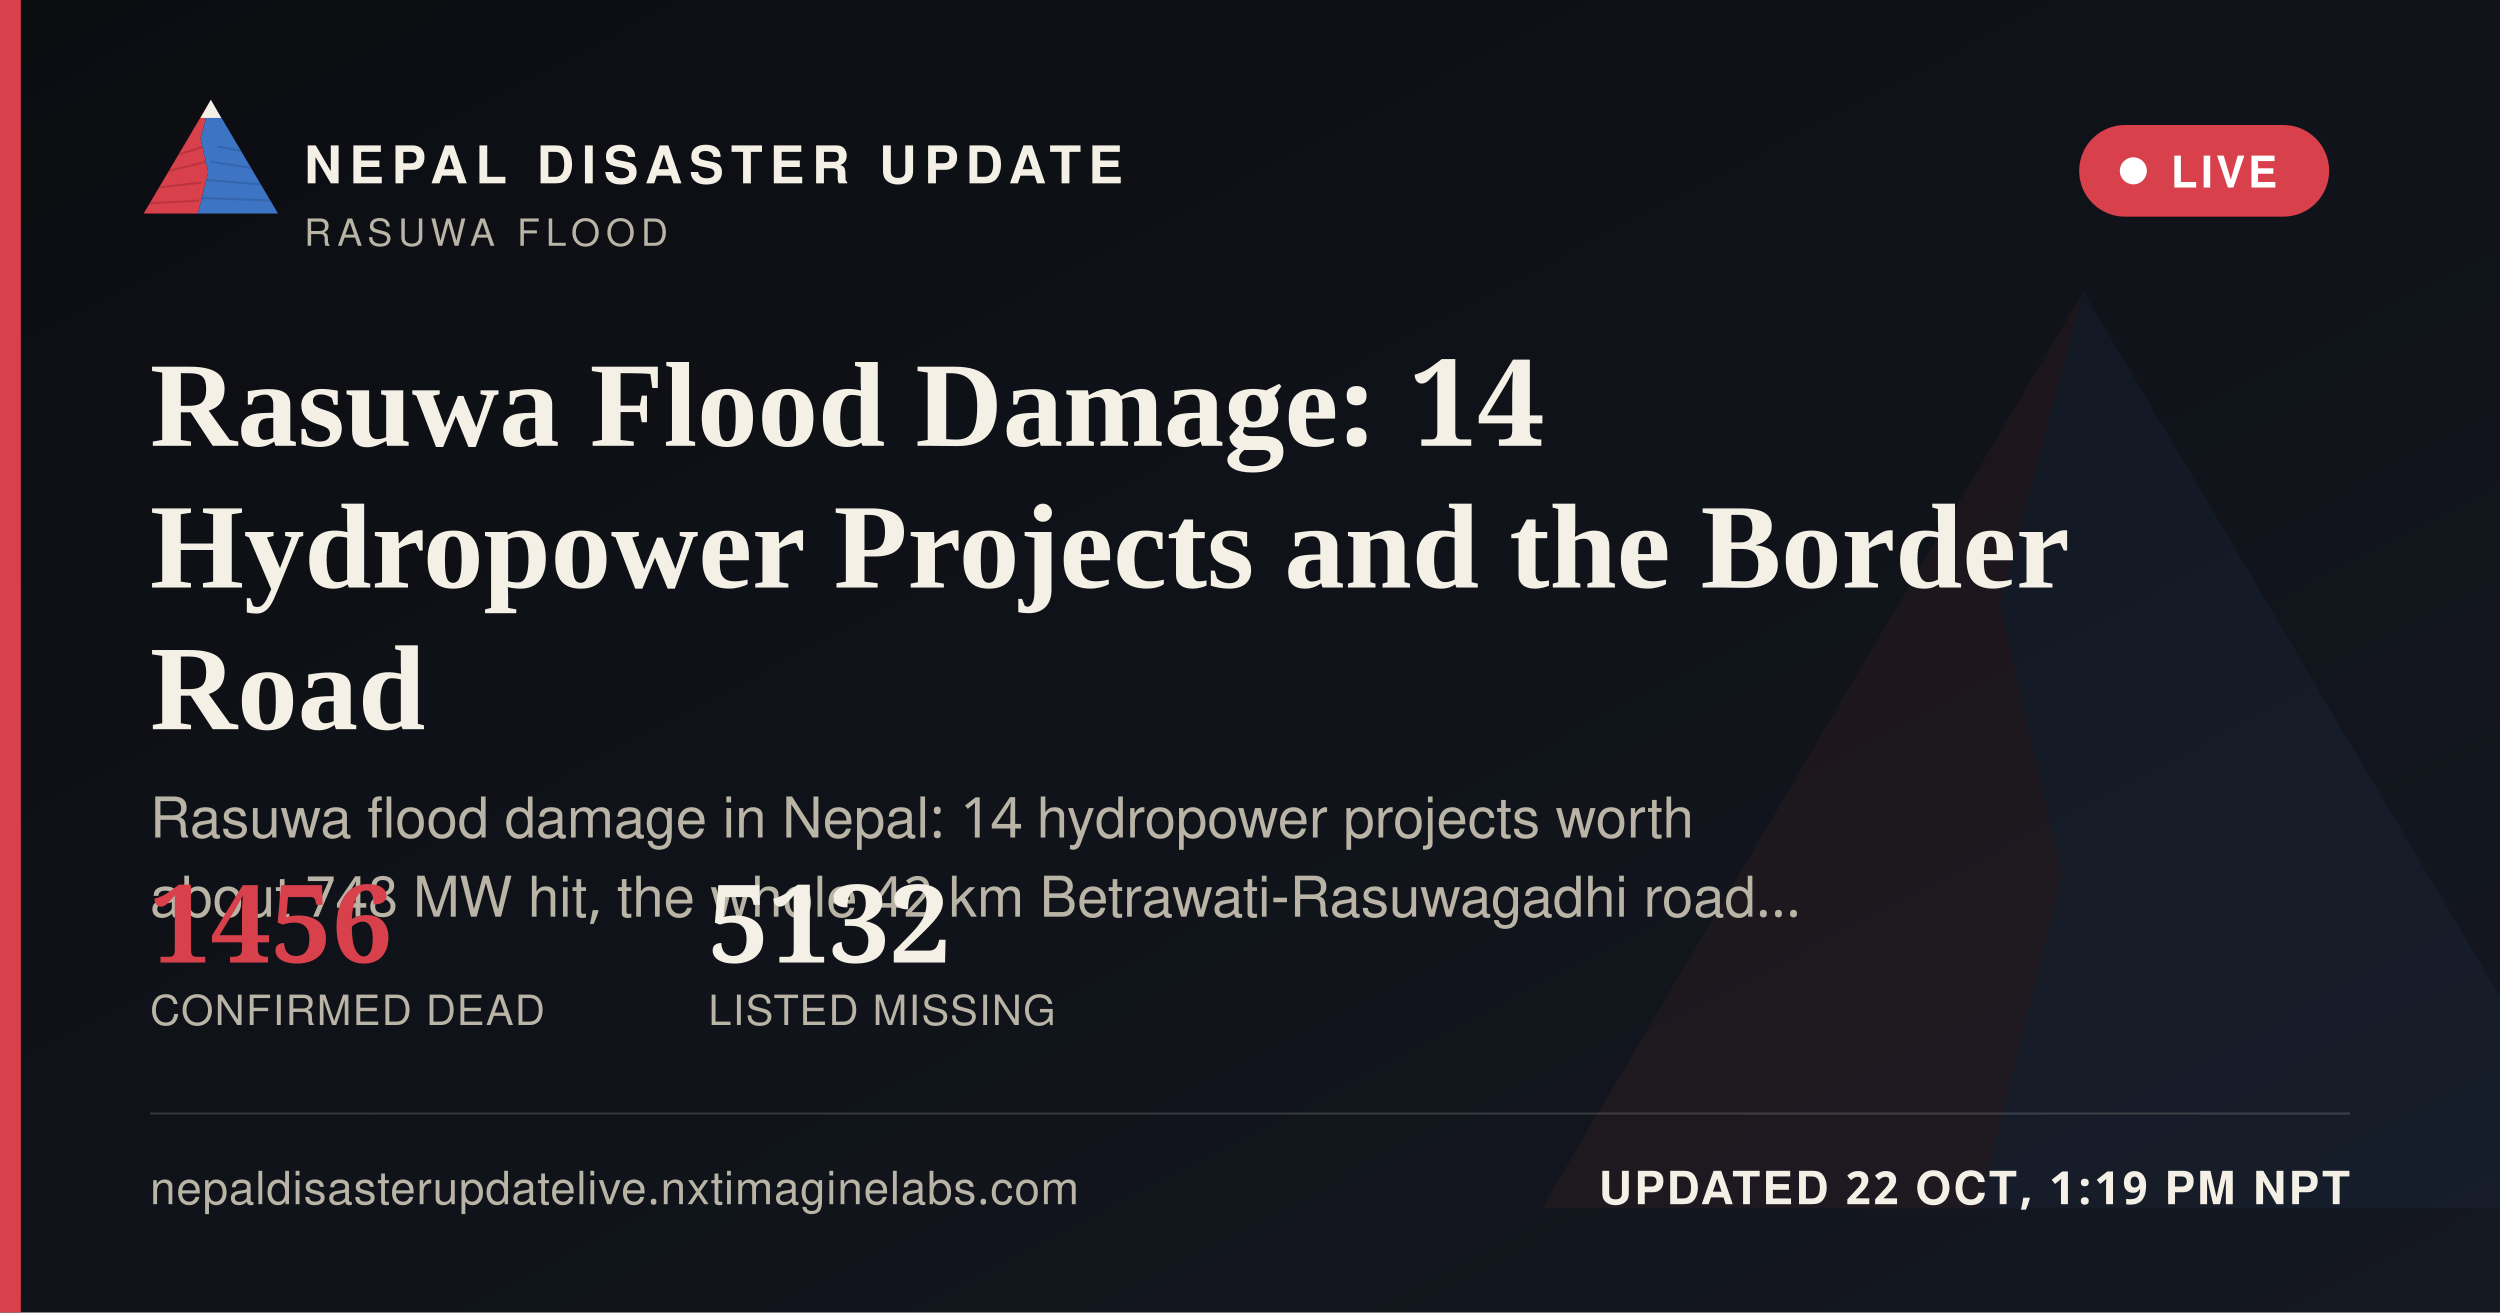
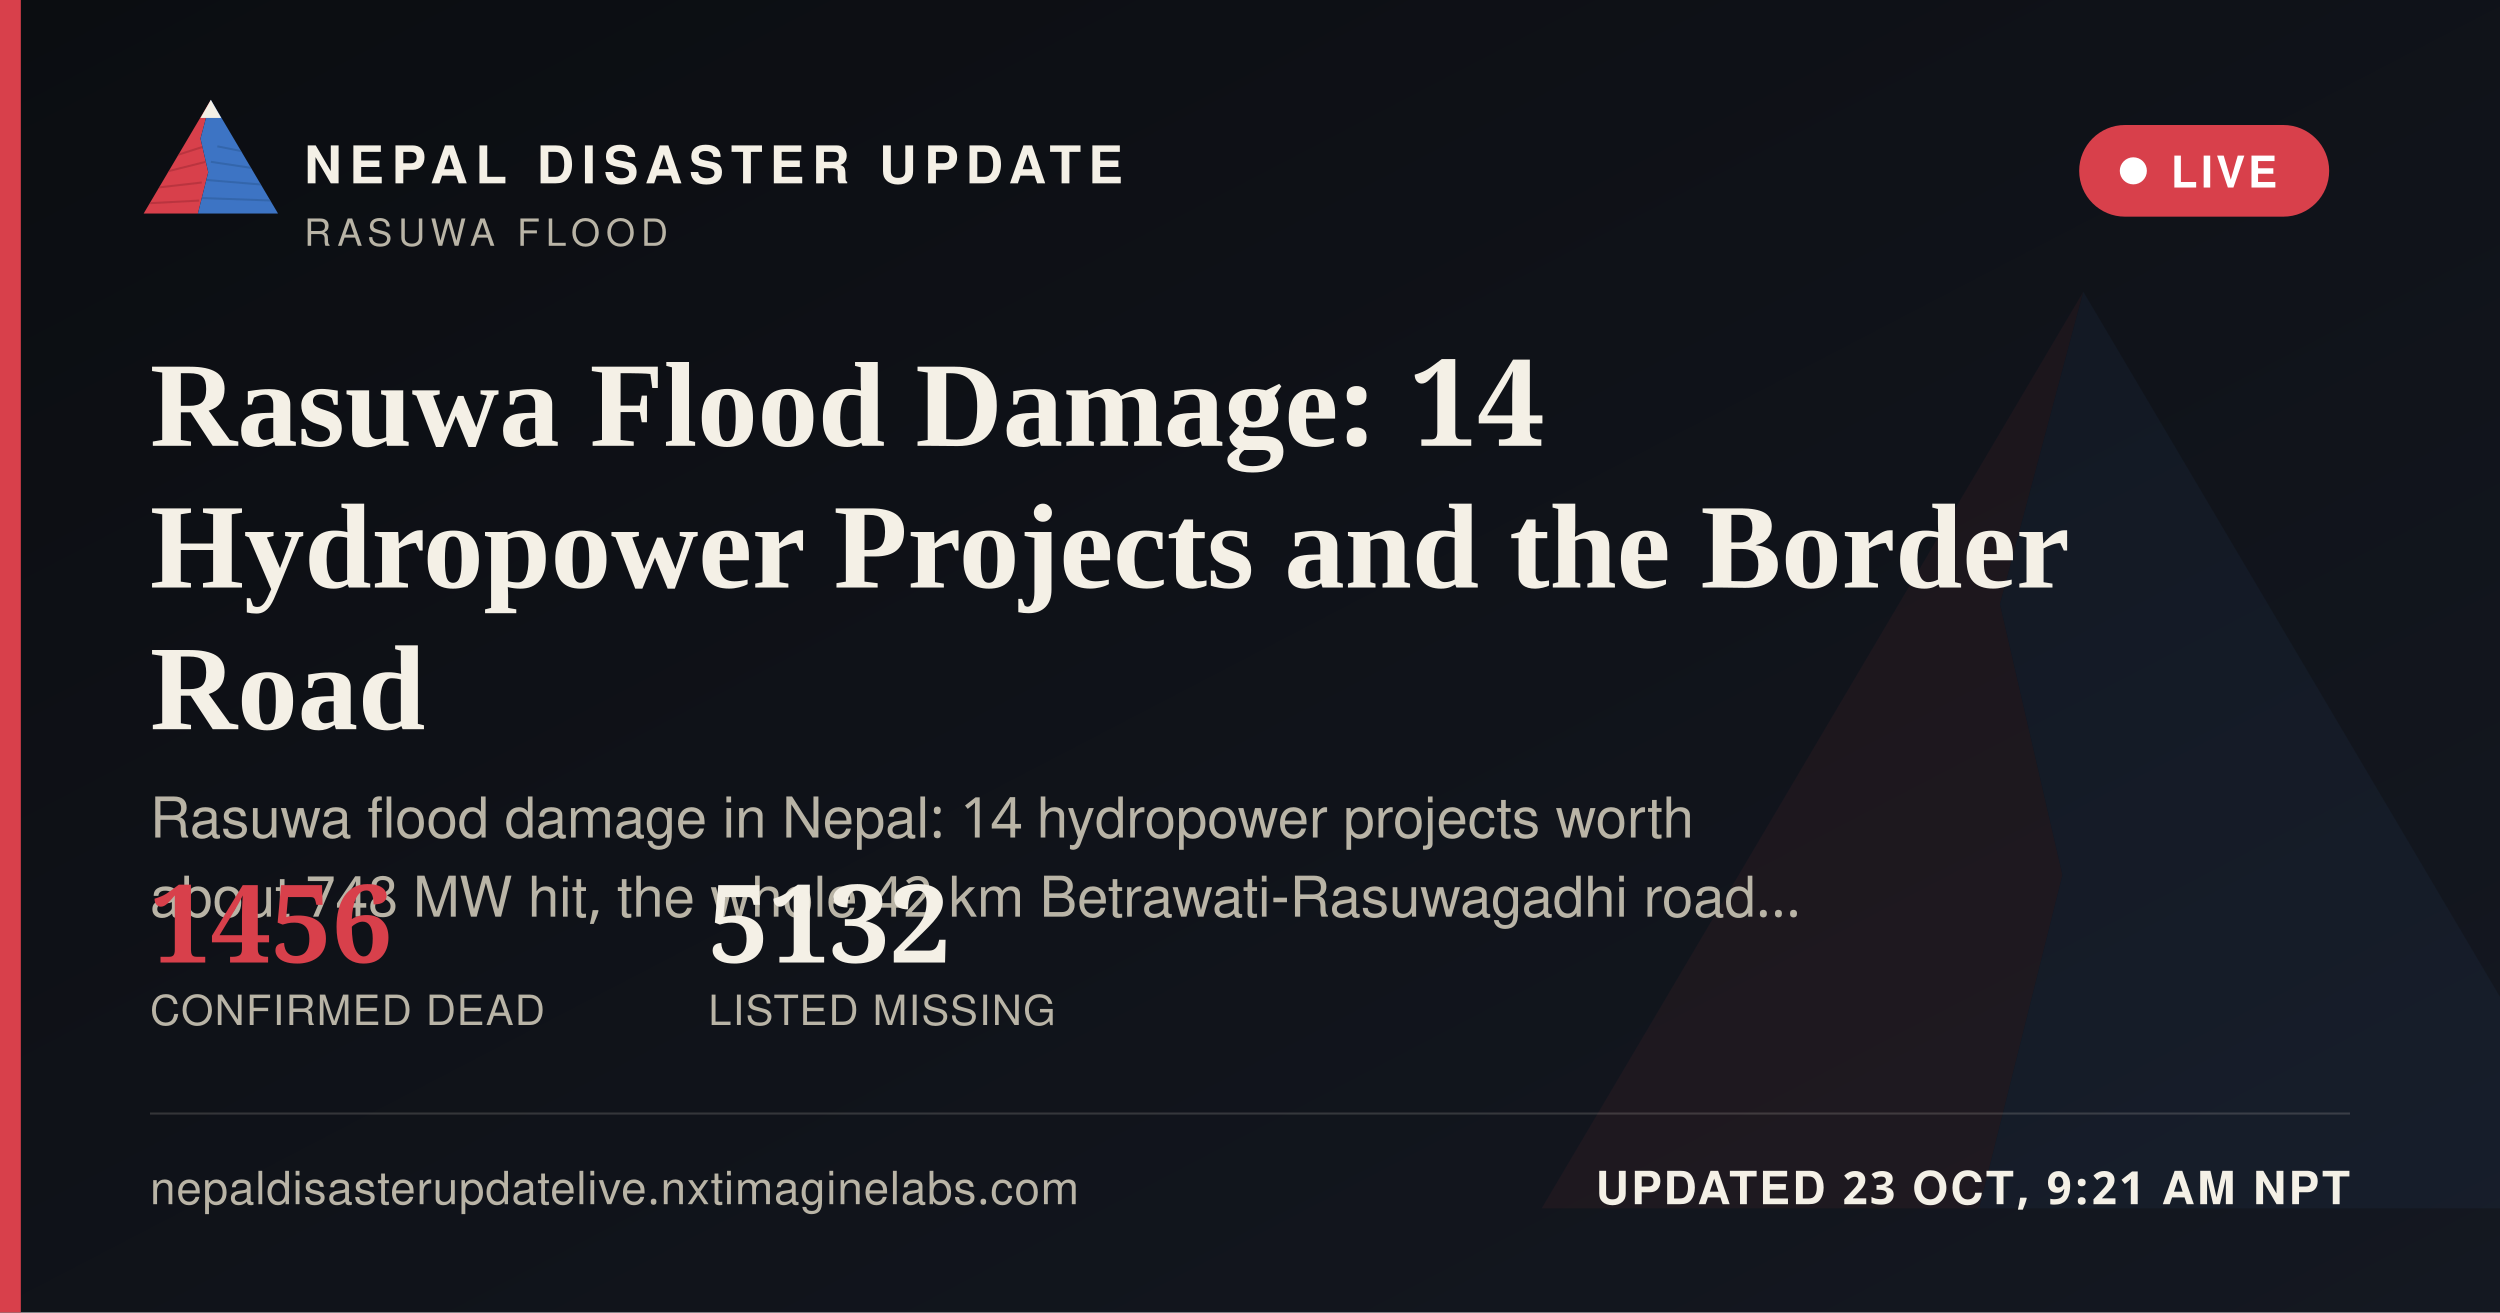
<svg xmlns="http://www.w3.org/2000/svg" width="1200" height="630" viewBox="0 0 1200 630">
  <defs>
    <linearGradient id="ogbg" x1="0" y1="0" x2="1" y2="1">
      <stop offset="0" stop-color="#0B0D11" />
      <stop offset="1" stop-color="#141821" />
    </linearGradient>
  </defs>
  <rect width="1200" height="630" fill="url(#ogbg)" />
  <g transform="translate(700,60) scale(5)" opacity="0.06">
    <polygon points="60,16 52,46 58,72 50,104 8,104" fill="#D8404B" />
    <polygon points="60,16 112,104 50,104 58,72 52,46" fill="#3D74C4" />
  </g>
  <rect x="0" y="0" width="10" height="630" fill="#D8404B" />
  <g transform="translate(64,38) scale(0.62)">
    <g>
      <defs>
        <clipPath id="ogLc">
          <polygon points="60,16 52,46 58,72 50,104 8,104" />
        </clipPath>
        <clipPath id="ogRc">
          <polygon points="60,16 112,104 50,104 58,72 52,46" />
        </clipPath>
      </defs>
      <polygon points="60,16 52,46 58,72 50,104 8,104" fill="#D8404B" />
      <g clip-path="url(#ogLc)" stroke="#A32A34" stroke-width="1.6" fill="none" opacity="0.55">
        <path d="M30,60 L55,52" />
        <path d="M24,72 L56,64" />
        <path d="M18,84 L53,80" />
        <path d="M13,96 L51,94" />
      </g>
      <polygon points="60,16 112,104 50,104 58,72 52,46" fill="#3D74C4" />
      <g clip-path="url(#ogRc)" stroke="#2A5793" stroke-width="1.6" fill="none" opacity="0.5">
        <path d="M65,52 L95,58" />
        <path d="M60,64 L100,70" />
        <path d="M56,78 L104,82" />
        <path d="M52,92 L108,94" />
      </g>
      <polygon points="60,16 52,30 68,30" fill="#F4F0E6" />
    </g>
  </g>
  <text x="146" y="88" font-family="'Public Sans', 'Noto Sans Devanagari', 'Helvetica Neue', Helvetica, Arial, sans-serif" font-size="25" font-weight="800" letter-spacing="3.6" fill="#F4F0E6">NEPAL DISASTER UPDATE</text>
  <text x="146" y="118" font-family="'Public Sans', 'Noto Sans Devanagari', 'Helvetica Neue', Helvetica, Arial, sans-serif" font-size="18" letter-spacing="2.8" fill="#B9B4A6">RASUWA FLOOD</text>
  <g>
    <rect x="998" y="60" width="120" height="44" rx="22" fill="#D8404B" stroke="none" />
    <circle cx="1024" cy="82" r="6.5" fill="#FFFFFF" />
    <text x="1042" y="90" font-family="'Public Sans', 'Noto Sans Devanagari', 'Helvetica Neue', Helvetica, Arial, sans-serif" font-size="21" font-weight="700" letter-spacing="1.6" fill="#FFFFFF">LIVE</text>
  </g>
  <text x="72" y="214" font-family="Newsreader, 'Noto Serif Devanagari', Georgia, 'Times New Roman', serif" font-size="58" font-weight="600" fill="#F4F0E6">Rasuwa Flood Damage: 14</text>
  <text x="72" y="282" font-family="Newsreader, 'Noto Serif Devanagari', Georgia, 'Times New Roman', serif" font-size="58" font-weight="600" fill="#F4F0E6">Hydropower Projects and the Border</text>
  <text x="72" y="350" font-family="Newsreader, 'Noto Serif Devanagari', Georgia, 'Times New Roman', serif" font-size="58" font-weight="600" fill="#F4F0E6">Road</text>
  <text x="72" y="402" font-family="'Public Sans', 'Noto Sans Devanagari', 'Helvetica Neue', Helvetica, Arial, sans-serif" font-size="27" fill="#B9B4A6">Rasuwa flood damage in Nepal: 14 hydropower projects worth</text>
  <text x="72" y="440" font-family="'Public Sans', 'Noto Sans Devanagari', 'Helvetica Neue', Helvetica, Arial, sans-serif" font-size="27" fill="#B9B4A6">about 748 MW hit, the whole 42 km Betrawati-Rasuwagadhi road…</text>
  <g transform="translate(72,462)">
    <text x="0" y="0" font-family="Newsreader, 'Noto Serif Devanagari', Georgia, 'Times New Roman', serif" font-size="52" font-weight="600" fill="#D8404B">1456</text>
    <text x="0" y="30" font-family="'Public Sans', 'Noto Sans Devanagari', 'Helvetica Neue', Helvetica, Arial, sans-serif" font-size="20" letter-spacing="0.6" fill="#B9B4A6">CONFIRMED DEAD</text>
    <text x="268" y="0" font-family="Newsreader, 'Noto Serif Devanagari', Georgia, 'Times New Roman', serif" font-size="52" font-weight="600" fill="#F4F0E6">5132</text>
    <text x="268" y="30" font-family="'Public Sans', 'Noto Sans Devanagari', 'Helvetica Neue', Helvetica, Arial, sans-serif" font-size="20" letter-spacing="0.6" fill="#B9B4A6">LISTED MISSING</text>
  </g>
  <rect x="72" y="534" width="1056" height="1" fill="rgba(244,240,230,0.16)" />
  <text x="72" y="578" font-family="'Public Sans', 'Noto Sans Devanagari', 'Helvetica Neue', Helvetica, Arial, sans-serif" font-size="22" fill="#B9B4A6" letter-spacing="0.4">nepaldisasterupdatelive.nxtimaginelabs.com</text>
-   <text x="1128" y="578" text-anchor="end" font-family="'Public Sans', 'Noto Sans Devanagari', 'Helvetica Neue', Helvetica, Arial, sans-serif" font-size="22" font-weight="700" letter-spacing="1.2" fill="#F4F0E6">UPDATED 22 OCT, 1:19 PM NPT</text>
+   <text x="1128" y="578" text-anchor="end" font-family="'Public Sans', 'Noto Sans Devanagari', 'Helvetica Neue', Helvetica, Arial, sans-serif" font-size="22" font-weight="700" letter-spacing="1.2" fill="#F4F0E6">UPDATED 23 OCT, 9:21 AM NPT</text>
</svg>
